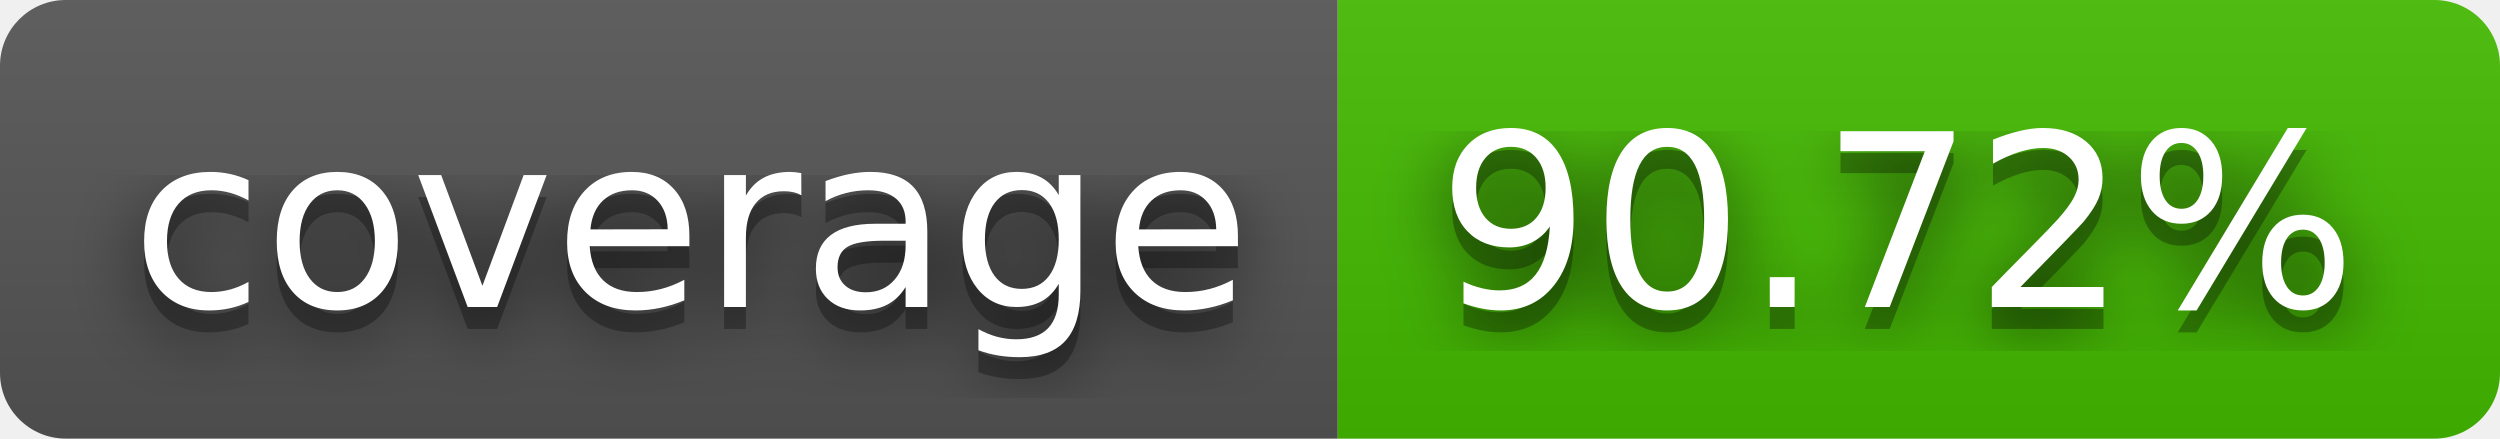
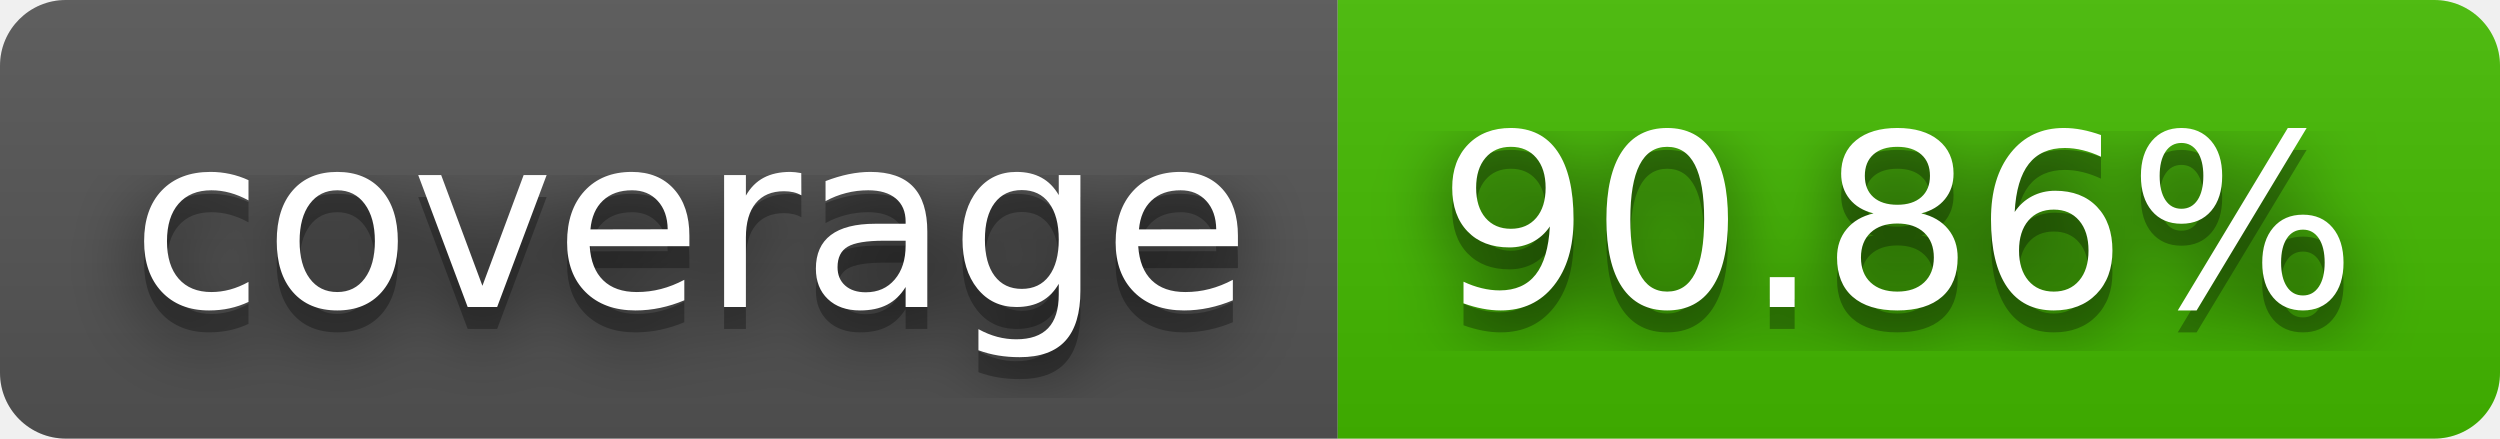
- <svg xmlns="http://www.w3.org/2000/svg" width="114" height="20" role="img" aria-label="coverage: 90.72%">
+ <svg xmlns="http://www.w3.org/2000/svg" width="114" height="20" role="img" aria-label="coverage: 90.86%">
  <filter id="blur">
    <feGaussianBlur stdDeviation="16" />
  </filter>
  <linearGradient id="s" x2="0" y2="100%">
    <stop offset="0" stop-color="#bbb" stop-opacity=".1" />
    <stop offset="1" stop-opacity=".1" />
  </linearGradient>
  <clipPath id="r">
    <rect width="114" height="20" rx="3" />
  </clipPath>
  <g clip-path="url(#r)">
    <rect width="61" height="20" fill="#555" />
    <rect x="61" width="53" height="20" fill="#4b0" />
    <rect width="114" height="20" fill="url(#s)" />
  </g>
  <g fill="#fff" text-anchor="middle" font-family="Verdana,Geneva,DejaVu Sans,sans-serif" text-rendering="geometricPrecision" font-size="110">
    <g transform="scale(.1)">
      <g aria-hidden="true" fill="#010101">
        <text x="315" y="150" fill-opacity=".8" filter="url(#blur)" textLength="510">coverage</text>
        <text x="315" y="150" fill-opacity=".3" textLength="510">coverage</text>
      </g>
      <text x="315" y="140" textLength="510">coverage</text>
    </g>
    <g transform="scale(.1)">
      <g aria-hidden="true" fill="#010101">
-         <text x="865" y="150" fill-opacity=".8" filter="url(#blur)" textLength="430">90.72%</text>
-         <text x="865" y="150" fill-opacity=".3" textLength="430">90.72%</text>
+         <text x="865" y="150" fill-opacity=".8" filter="url(#blur)" textLength="430">90.86%</text>
+         <text x="865" y="150" fill-opacity=".3" textLength="430">90.86%</text>
      </g>
-       <text x="865" y="140" textLength="430">90.72%</text>
+       <text x="865" y="140" textLength="430">90.86%</text>
    </g>
  </g>
</svg>
